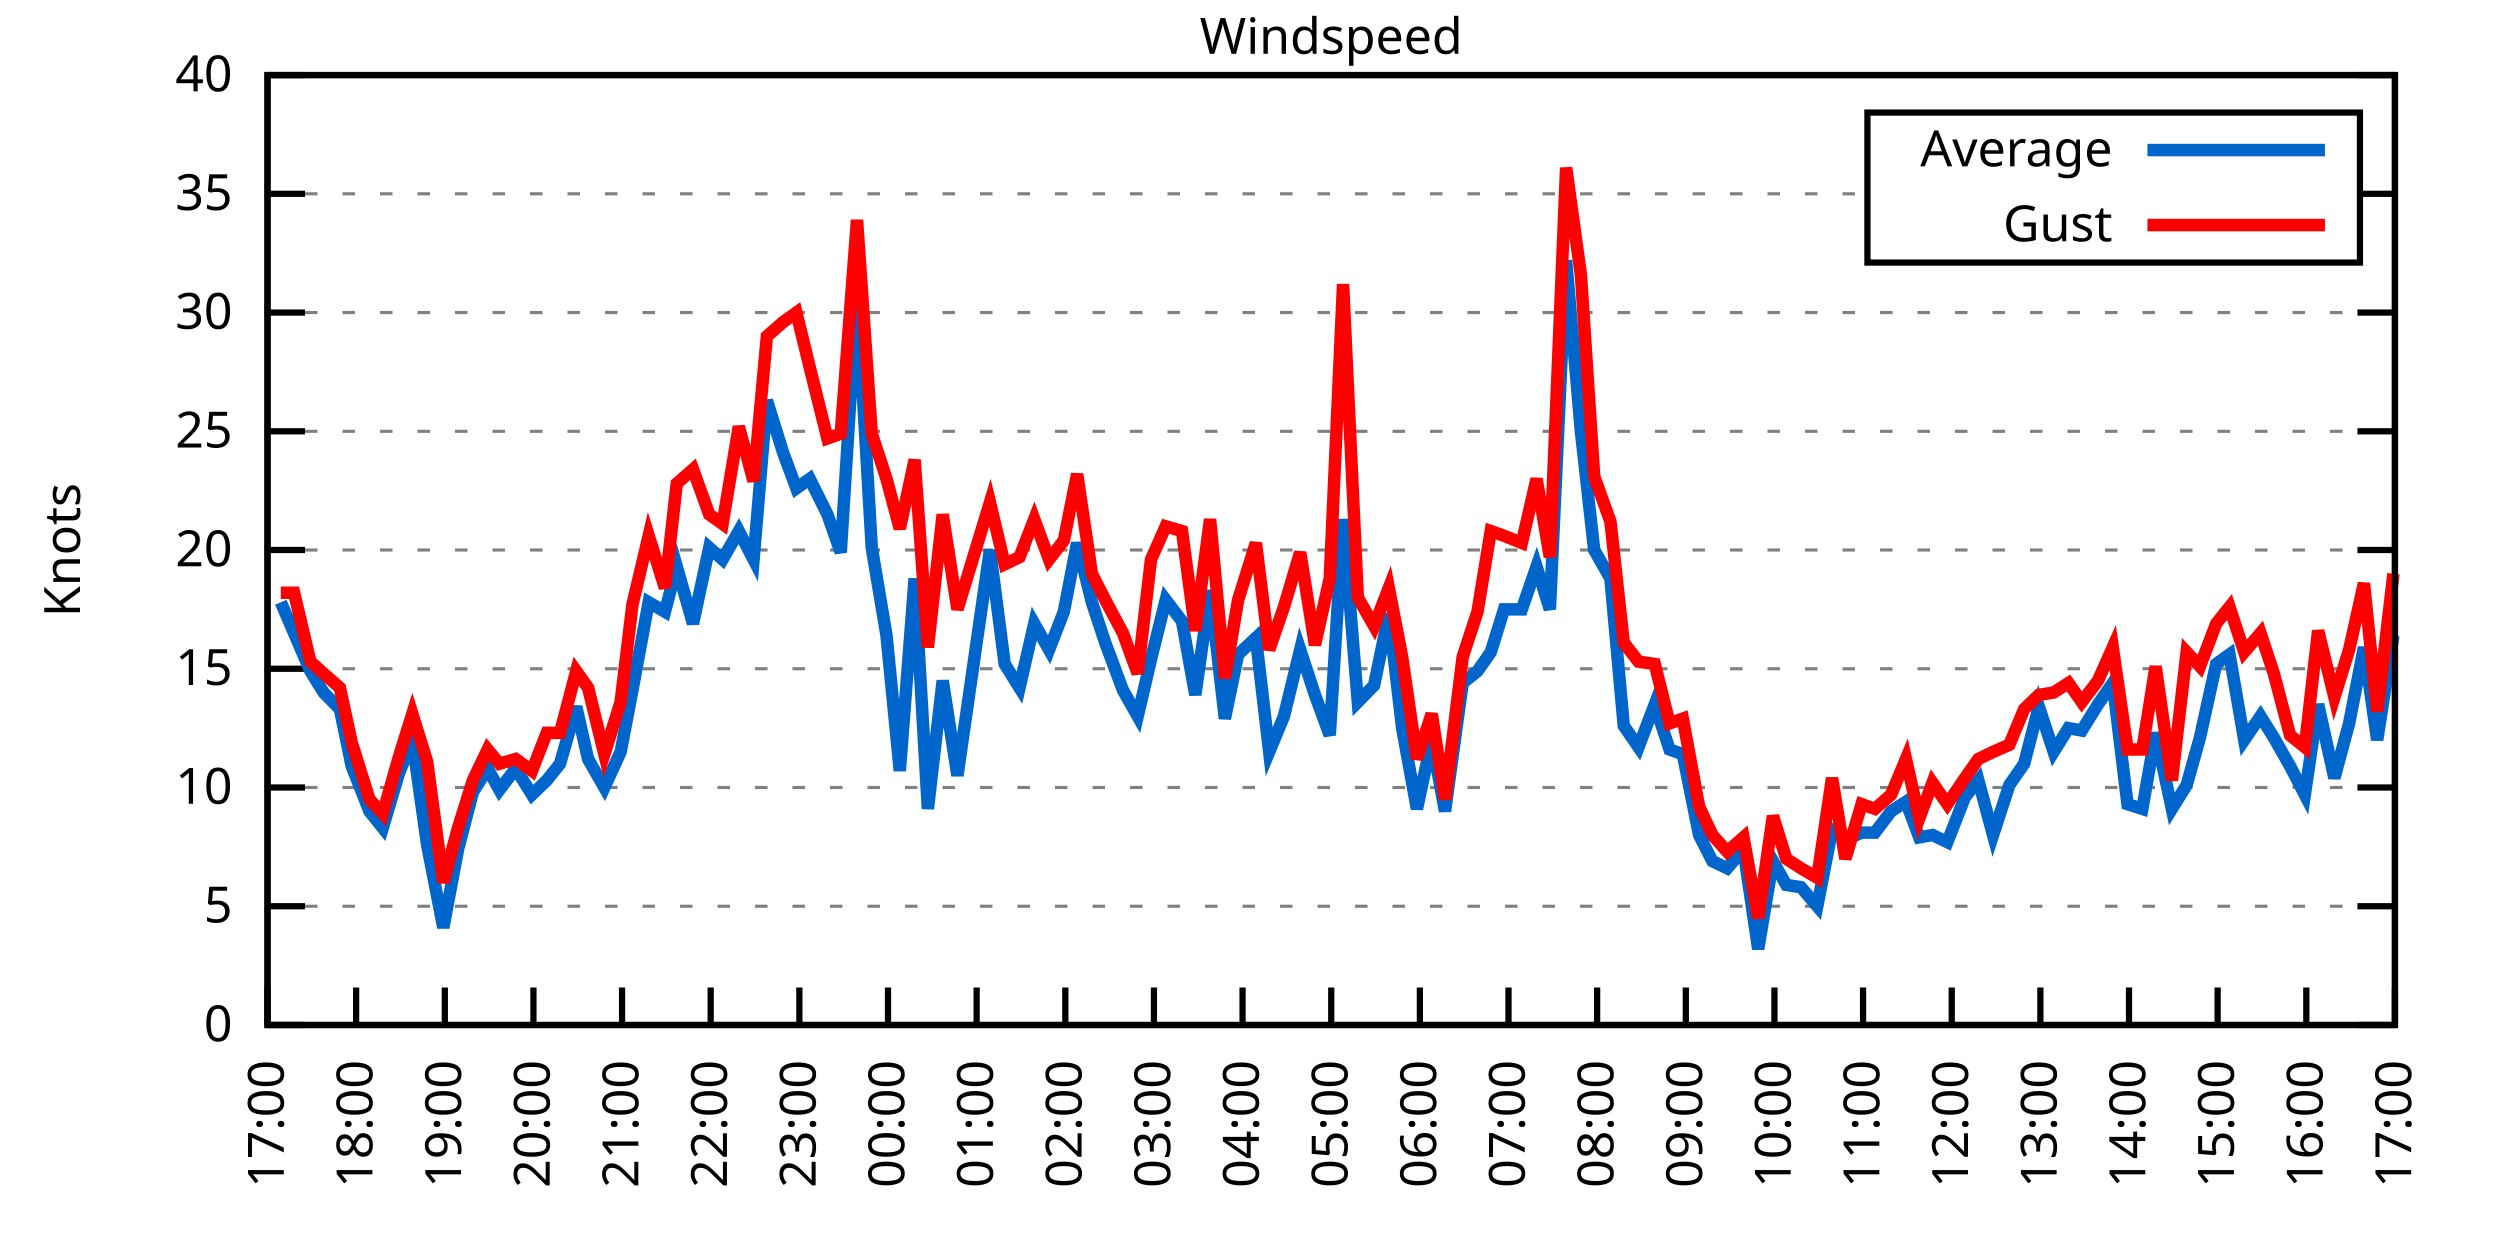
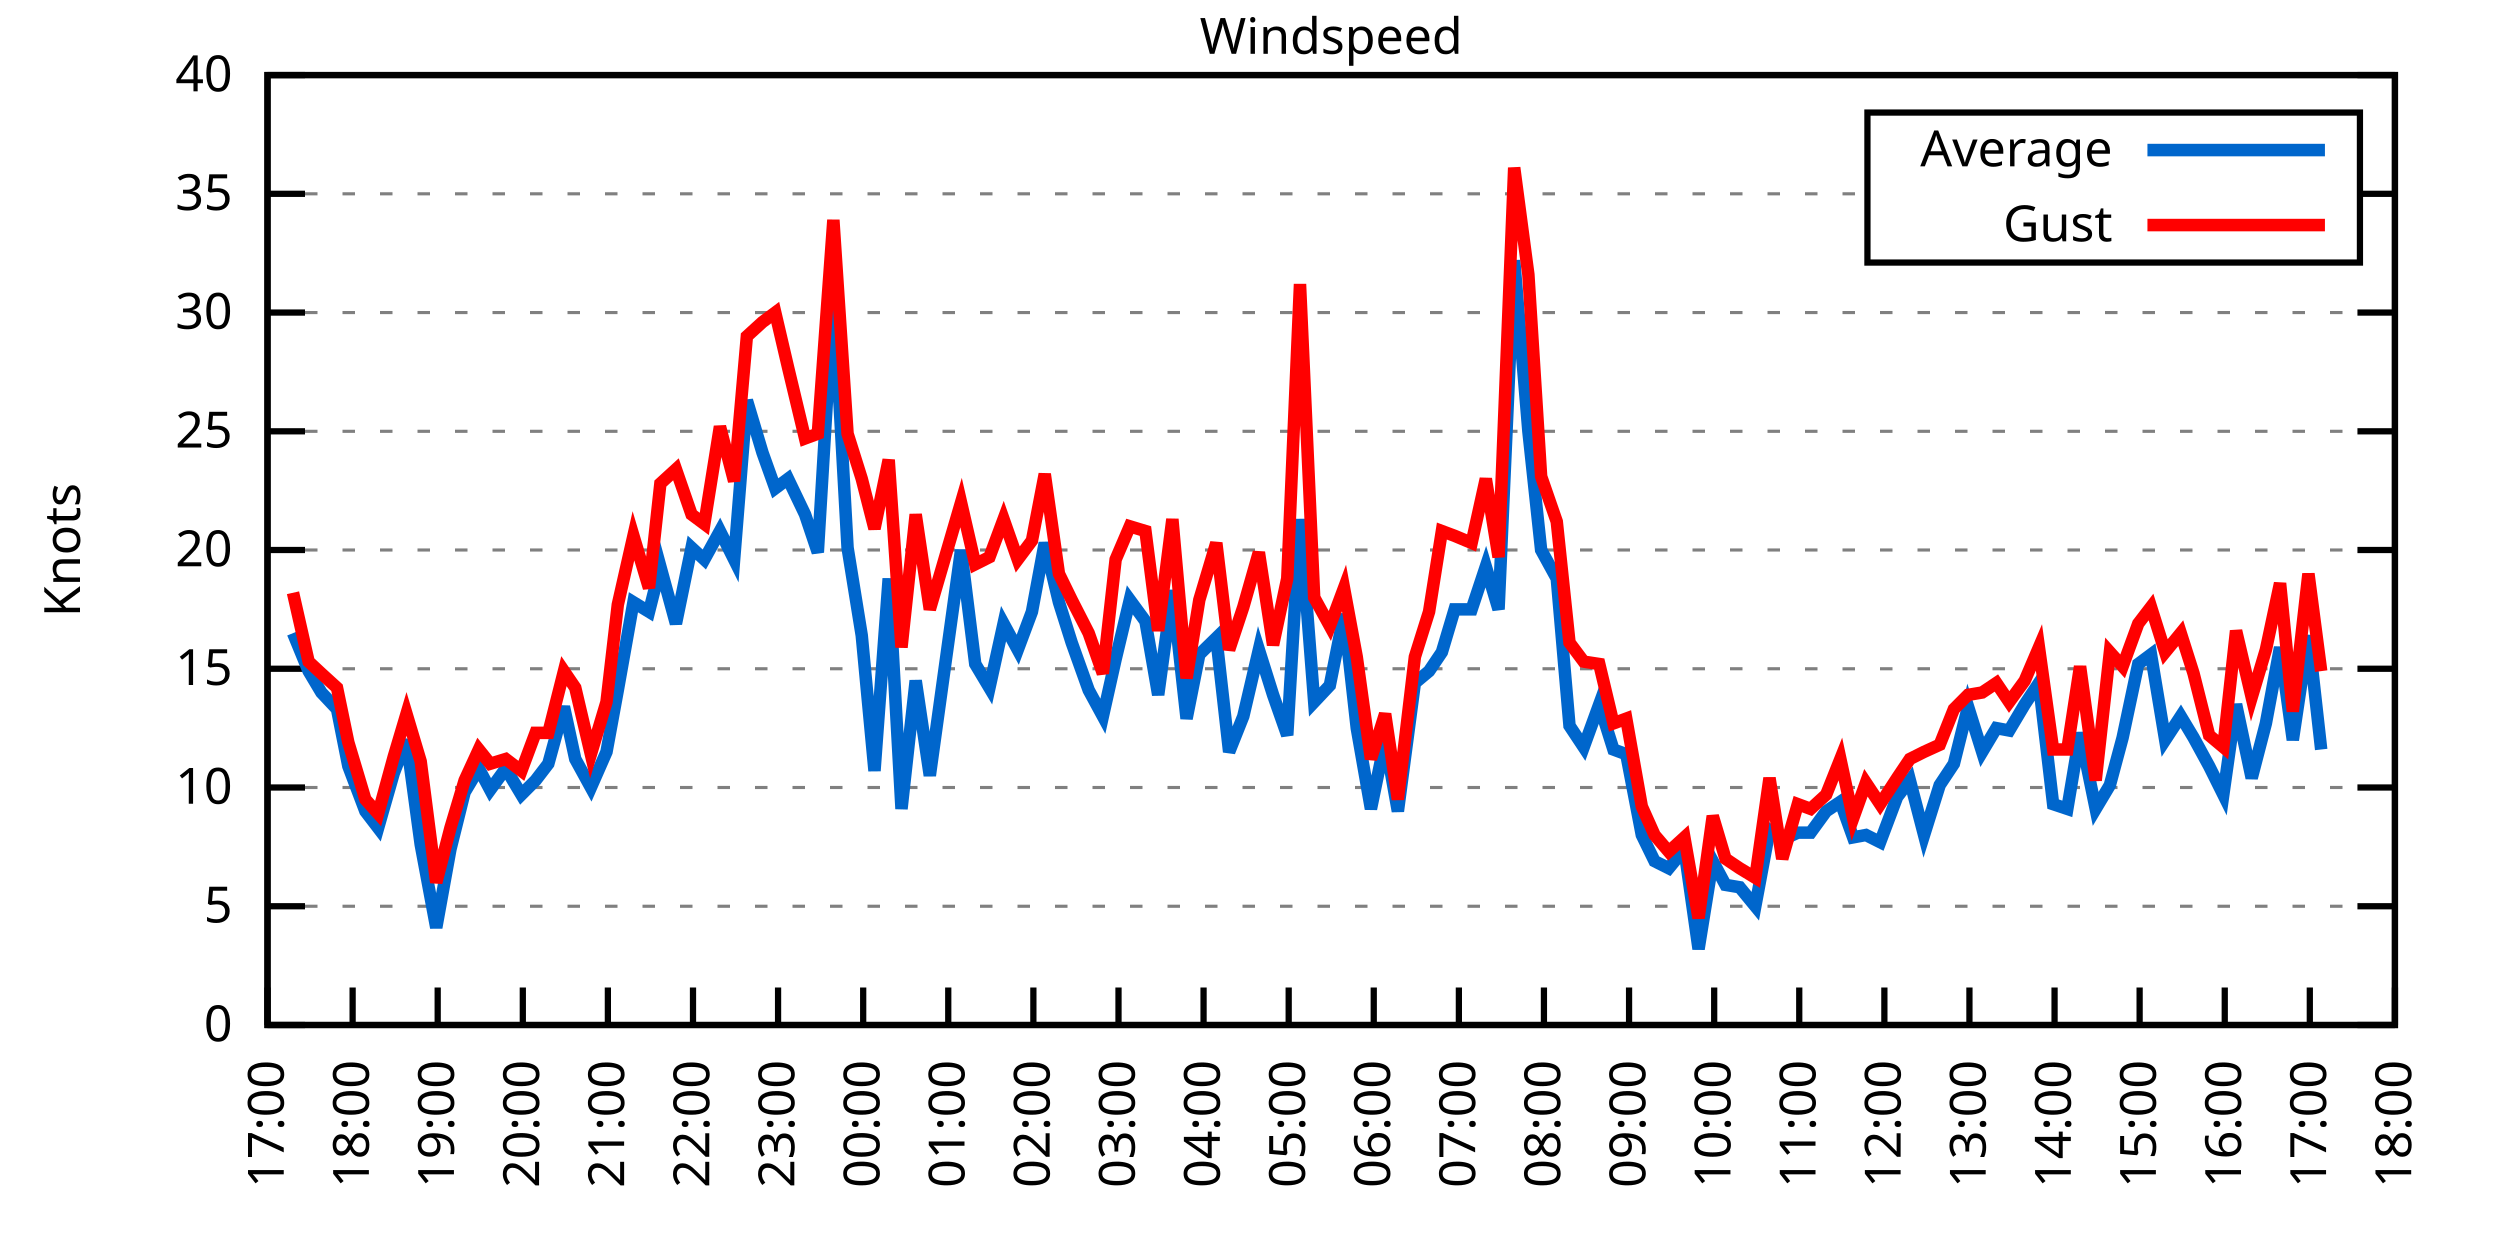
<svg xmlns="http://www.w3.org/2000/svg" xmlns:xlink="http://www.w3.org/1999/xlink" width="400" height="200" viewBox="0 0 400 200">
  <g id="gnuplot_canvas">
    <rect x="0" y="0" width="400" height="200" fill="none" />
    <defs>
      <circle id="gpDot" r="0.5" stroke-width="0.5" stroke="currentColor" />
      <path id="gpPt0" stroke-width="0.333" stroke="currentColor" d="M-1,0 h2 M0,-1 v2" />
      <path id="gpPt1" stroke-width="0.333" stroke="currentColor" d="M-1,-1 L1,1 M1,-1 L-1,1" />
      <path id="gpPt2" stroke-width="0.333" stroke="currentColor" d="M-1,0 L1,0 M0,-1 L0,1 M-1,-1 L1,1 M-1,1 L1,-1" />
      <rect id="gpPt3" stroke-width="0.333" stroke="currentColor" x="-1" y="-1" width="2" height="2" />
      <rect id="gpPt4" stroke-width="0.333" stroke="currentColor" fill="currentColor" x="-1" y="-1" width="2" height="2" />
      <circle id="gpPt5" stroke-width="0.333" stroke="currentColor" cx="0" cy="0" r="1" />
      <use xlink:href="#gpPt5" id="gpPt6" fill="currentColor" stroke="none" />
      <path id="gpPt7" stroke-width="0.333" stroke="currentColor" d="M0,-1.33 L-1.33,0.67 L1.33,0.67 z" />
      <use xlink:href="#gpPt7" id="gpPt8" fill="currentColor" stroke="none" />
      <use xlink:href="#gpPt7" id="gpPt9" stroke="currentColor" transform="rotate(180)" />
      <use xlink:href="#gpPt9" id="gpPt10" fill="currentColor" stroke="none" />
      <use xlink:href="#gpPt3" id="gpPt11" stroke="currentColor" transform="rotate(45)" />
      <use xlink:href="#gpPt11" id="gpPt12" fill="currentColor" stroke="none" />
      <path id="gpPt13" stroke-width="0.333" stroke="currentColor" d="M0,1.330 L1.265,0.411 L0.782,-1.067 L-0.782,-1.076 L-1.265,0.411 z" />
      <use xlink:href="#gpPt13" id="gpPt14" fill="currentColor" stroke="none" />
      <filter id="textbox" filterUnits="objectBoundingBox" x="0" y="0" height="1" width="1">
        <feFlood flood-color="white" flood-opacity="1" result="bgnd" />
        <feComposite in="SourceGraphic" in2="bgnd" operator="atop" />
      </filter>
      <filter id="greybox" filterUnits="objectBoundingBox" x="0" y="0" height="1" width="1">
        <feFlood flood-color="lightgrey" flood-opacity="1" result="grey" />
        <feComposite in="SourceGraphic" in2="grey" operator="atop" />
      </filter>
    </defs>
    <g fill="none" color="white" stroke="currentColor" stroke-width="1.00" stroke-linecap="butt" stroke-linejoin="miter">
</g>
    <g fill="none" color="black" stroke="currentColor" stroke-width="1.00" stroke-linecap="butt" stroke-linejoin="miter">
      <g stroke="none" shape-rendering="crispEdges">
        <polygon fill="rgb(255, 255, 255)" points="42.80,164.00 383.18,164.00 383.18,12.02 42.80,12.02 " />
      </g>
    </g>
    <g fill="none" color="black" stroke="currentColor" stroke-width="1.00" stroke-linecap="butt" stroke-linejoin="miter">
</g>
    <g fill="none" color="black" stroke="black" stroke-width="0.50" stroke-linecap="butt" stroke-linejoin="miter">
</g>
    <g fill="none" color="gray" stroke="currentColor" stroke-width="0.50" stroke-linecap="butt" stroke-linejoin="miter">
      <path stroke="gray" stroke-dasharray="2,4" class="gridline" d="M42.80,164.00 L383.19,164.00  " />
    </g>
    <g fill="none" color="gray" stroke="gray" stroke-width="1.00" stroke-linecap="butt" stroke-linejoin="miter">
</g>
    <g fill="none" color="black" stroke="currentColor" stroke-width="1.00" stroke-linecap="butt" stroke-linejoin="miter">
      <path stroke="black" d="M42.80,164.00 L48.80,164.00 M383.19,164.00 L377.19,164.00  " />
      <g transform="translate(37.20,166.60)" stroke="none" fill="black" font-family="Sans" font-size="8.00" text-anchor="end">
        <text>
          <tspan font-family="Sans"> 0</tspan>
        </text>
      </g>
    </g>
    <g fill="none" color="black" stroke="currentColor" stroke-width="1.00" stroke-linecap="butt" stroke-linejoin="miter">
</g>
    <g fill="none" color="black" stroke="black" stroke-width="0.50" stroke-linecap="butt" stroke-linejoin="miter">
</g>
    <g fill="none" color="gray" stroke="currentColor" stroke-width="0.50" stroke-linecap="butt" stroke-linejoin="miter">
      <path stroke="gray" stroke-dasharray="2,4" class="gridline" d="M42.80,145.00 L383.19,145.00  " />
    </g>
    <g fill="none" color="gray" stroke="gray" stroke-width="1.00" stroke-linecap="butt" stroke-linejoin="miter">
</g>
    <g fill="none" color="black" stroke="currentColor" stroke-width="1.00" stroke-linecap="butt" stroke-linejoin="miter">
      <path stroke="black" d="M42.80,145.00 L48.80,145.00 M383.19,145.00 L377.19,145.00  " />
      <g transform="translate(37.20,147.60)" stroke="none" fill="black" font-family="Sans" font-size="8.00" text-anchor="end">
        <text>
          <tspan font-family="Sans"> 5</tspan>
        </text>
      </g>
    </g>
    <g fill="none" color="black" stroke="currentColor" stroke-width="1.00" stroke-linecap="butt" stroke-linejoin="miter">
</g>
    <g fill="none" color="black" stroke="black" stroke-width="0.50" stroke-linecap="butt" stroke-linejoin="miter">
</g>
    <g fill="none" color="gray" stroke="currentColor" stroke-width="0.50" stroke-linecap="butt" stroke-linejoin="miter">
      <path stroke="gray" stroke-dasharray="2,4" class="gridline" d="M42.80,126.00 L383.19,126.00  " />
    </g>
    <g fill="none" color="gray" stroke="gray" stroke-width="1.00" stroke-linecap="butt" stroke-linejoin="miter">
</g>
    <g fill="none" color="black" stroke="currentColor" stroke-width="1.00" stroke-linecap="butt" stroke-linejoin="miter">
      <path stroke="black" d="M42.80,126.00 L48.80,126.00 M383.19,126.00 L377.19,126.00  " />
      <g transform="translate(37.20,128.60)" stroke="none" fill="black" font-family="Sans" font-size="8.00" text-anchor="end">
        <text>
          <tspan font-family="Sans"> 10</tspan>
        </text>
      </g>
    </g>
    <g fill="none" color="black" stroke="currentColor" stroke-width="1.00" stroke-linecap="butt" stroke-linejoin="miter">
</g>
    <g fill="none" color="black" stroke="black" stroke-width="0.50" stroke-linecap="butt" stroke-linejoin="miter">
</g>
    <g fill="none" color="gray" stroke="currentColor" stroke-width="0.50" stroke-linecap="butt" stroke-linejoin="miter">
      <path stroke="gray" stroke-dasharray="2,4" class="gridline" d="M42.80,107.00 L383.19,107.00  " />
    </g>
    <g fill="none" color="gray" stroke="gray" stroke-width="1.00" stroke-linecap="butt" stroke-linejoin="miter">
</g>
    <g fill="none" color="black" stroke="currentColor" stroke-width="1.00" stroke-linecap="butt" stroke-linejoin="miter">
      <path stroke="black" d="M42.80,107.00 L48.80,107.00 M383.19,107.00 L377.19,107.00  " />
      <g transform="translate(37.20,109.60)" stroke="none" fill="black" font-family="Sans" font-size="8.00" text-anchor="end">
        <text>
          <tspan font-family="Sans"> 15</tspan>
        </text>
      </g>
    </g>
    <g fill="none" color="black" stroke="currentColor" stroke-width="1.00" stroke-linecap="butt" stroke-linejoin="miter">
</g>
    <g fill="none" color="black" stroke="black" stroke-width="0.50" stroke-linecap="butt" stroke-linejoin="miter">
</g>
    <g fill="none" color="gray" stroke="currentColor" stroke-width="0.50" stroke-linecap="butt" stroke-linejoin="miter">
      <path stroke="gray" stroke-dasharray="2,4" class="gridline" d="M42.80,88.00 L383.19,88.00  " />
    </g>
    <g fill="none" color="gray" stroke="gray" stroke-width="1.00" stroke-linecap="butt" stroke-linejoin="miter">
</g>
    <g fill="none" color="black" stroke="currentColor" stroke-width="1.00" stroke-linecap="butt" stroke-linejoin="miter">
      <path stroke="black" d="M42.80,88.00 L48.80,88.00 M383.19,88.00 L377.19,88.00  " />
      <g transform="translate(37.20,90.60)" stroke="none" fill="black" font-family="Sans" font-size="8.00" text-anchor="end">
        <text>
          <tspan font-family="Sans"> 20</tspan>
        </text>
      </g>
    </g>
    <g fill="none" color="black" stroke="currentColor" stroke-width="1.00" stroke-linecap="butt" stroke-linejoin="miter">
</g>
    <g fill="none" color="black" stroke="black" stroke-width="0.50" stroke-linecap="butt" stroke-linejoin="miter">
</g>
    <g fill="none" color="gray" stroke="currentColor" stroke-width="0.50" stroke-linecap="butt" stroke-linejoin="miter">
      <path stroke="gray" stroke-dasharray="2,4" class="gridline" d="M42.80,69.01 L383.19,69.01  " />
    </g>
    <g fill="none" color="gray" stroke="gray" stroke-width="1.00" stroke-linecap="butt" stroke-linejoin="miter">
</g>
    <g fill="none" color="black" stroke="currentColor" stroke-width="1.00" stroke-linecap="butt" stroke-linejoin="miter">
      <path stroke="black" d="M42.80,69.01 L48.80,69.01 M383.19,69.01 L377.19,69.01  " />
      <g transform="translate(37.20,71.61)" stroke="none" fill="black" font-family="Sans" font-size="8.00" text-anchor="end">
        <text>
          <tspan font-family="Sans"> 25</tspan>
        </text>
      </g>
    </g>
    <g fill="none" color="black" stroke="currentColor" stroke-width="1.00" stroke-linecap="butt" stroke-linejoin="miter">
</g>
    <g fill="none" color="black" stroke="black" stroke-width="0.50" stroke-linecap="butt" stroke-linejoin="miter">
</g>
    <g fill="none" color="gray" stroke="currentColor" stroke-width="0.50" stroke-linecap="butt" stroke-linejoin="miter">
      <path stroke="gray" stroke-dasharray="2,4" class="gridline" d="M42.80,50.01 L383.19,50.01  " />
    </g>
    <g fill="none" color="gray" stroke="gray" stroke-width="1.00" stroke-linecap="butt" stroke-linejoin="miter">
</g>
    <g fill="none" color="black" stroke="currentColor" stroke-width="1.00" stroke-linecap="butt" stroke-linejoin="miter">
      <path stroke="black" d="M42.80,50.01 L48.80,50.01 M383.19,50.01 L377.19,50.01  " />
      <g transform="translate(37.20,52.61)" stroke="none" fill="black" font-family="Sans" font-size="8.00" text-anchor="end">
        <text>
          <tspan font-family="Sans"> 30</tspan>
        </text>
      </g>
    </g>
    <g fill="none" color="black" stroke="currentColor" stroke-width="1.00" stroke-linecap="butt" stroke-linejoin="miter">
</g>
    <g fill="none" color="black" stroke="black" stroke-width="0.50" stroke-linecap="butt" stroke-linejoin="miter">
</g>
    <g fill="none" color="gray" stroke="currentColor" stroke-width="0.50" stroke-linecap="butt" stroke-linejoin="miter">
      <path stroke="gray" stroke-dasharray="2,4" class="gridline" d="M42.80,31.01 L298.79,31.01 M377.59,31.01 L383.19,31.01  " />
    </g>
    <g fill="none" color="gray" stroke="gray" stroke-width="1.00" stroke-linecap="butt" stroke-linejoin="miter">
</g>
    <g fill="none" color="black" stroke="currentColor" stroke-width="1.00" stroke-linecap="butt" stroke-linejoin="miter">
      <path stroke="black" d="M42.80,31.01 L48.80,31.01 M383.19,31.01 L377.19,31.01  " />
      <g transform="translate(37.20,33.61)" stroke="none" fill="black" font-family="Sans" font-size="8.00" text-anchor="end">
        <text>
          <tspan font-family="Sans"> 35</tspan>
        </text>
      </g>
    </g>
    <g fill="none" color="black" stroke="currentColor" stroke-width="1.00" stroke-linecap="butt" stroke-linejoin="miter">
</g>
    <g fill="none" color="black" stroke="black" stroke-width="0.50" stroke-linecap="butt" stroke-linejoin="miter">
</g>
    <g fill="none" color="gray" stroke="currentColor" stroke-width="0.50" stroke-linecap="butt" stroke-linejoin="miter">
      <path stroke="gray" stroke-dasharray="2,4" class="gridline" d="M42.80,12.01 L383.19,12.01  " />
    </g>
    <g fill="none" color="gray" stroke="gray" stroke-width="1.00" stroke-linecap="butt" stroke-linejoin="miter">
</g>
    <g fill="none" color="black" stroke="currentColor" stroke-width="1.00" stroke-linecap="butt" stroke-linejoin="miter">
      <path stroke="black" d="M42.80,12.01 L48.80,12.01 M383.19,12.01 L377.19,12.01  " />
      <g transform="translate(37.20,14.61)" stroke="none" fill="black" font-family="Sans" font-size="8.00" text-anchor="end">
        <text>
          <tspan font-family="Sans"> 40</tspan>
        </text>
      </g>
    </g>
    <g fill="none" color="black" stroke="currentColor" stroke-width="1.00" stroke-linecap="butt" stroke-linejoin="miter">
      <path stroke="black" d="M42.80,164.00 L42.80,158.00  " />
      <g transform="translate(45.40,169.60) rotate(270.00)" stroke="none" fill="black" font-family="Sans" font-size="8.00" text-anchor="end">
        <text>
          <tspan font-family="Sans">17:00</tspan>
        </text>
      </g>
    </g>
    <g fill="none" color="black" stroke="currentColor" stroke-width="1.00" stroke-linecap="butt" stroke-linejoin="miter">
-       <path stroke="black" d="M56.98,164.00 L56.98,158.00  " />
-       <g transform="translate(59.58,169.60) rotate(270.00)" stroke="none" fill="black" font-family="Sans" font-size="8.00" text-anchor="end">
+       <path stroke="black" d="M56.42,164.00 L56.42,158.00  " />
+       <g transform="translate(59.02,169.60) rotate(270.00)" stroke="none" fill="black" font-family="Sans" font-size="8.00" text-anchor="end">
        <text>
          <tspan font-family="Sans">18:00</tspan>
        </text>
      </g>
    </g>
    <g fill="none" color="black" stroke="currentColor" stroke-width="1.00" stroke-linecap="butt" stroke-linejoin="miter">
-       <path stroke="black" d="M71.17,164.00 L71.17,158.00  " />
-       <g transform="translate(73.77,169.60) rotate(270.00)" stroke="none" fill="black" font-family="Sans" font-size="8.00" text-anchor="end">
+       <path stroke="black" d="M70.03,164.00 L70.03,158.00  " />
+       <g transform="translate(72.63,169.60) rotate(270.00)" stroke="none" fill="black" font-family="Sans" font-size="8.00" text-anchor="end">
        <text>
          <tspan font-family="Sans">19:00</tspan>
        </text>
      </g>
    </g>
    <g fill="none" color="black" stroke="currentColor" stroke-width="1.00" stroke-linecap="butt" stroke-linejoin="miter">
-       <path stroke="black" d="M85.35,164.00 L85.35,158.00  " />
-       <g transform="translate(87.95,169.60) rotate(270.00)" stroke="none" fill="black" font-family="Sans" font-size="8.00" text-anchor="end">
+       <path stroke="black" d="M83.65,164.00 L83.65,158.00  " />
+       <g transform="translate(86.25,169.60) rotate(270.00)" stroke="none" fill="black" font-family="Sans" font-size="8.00" text-anchor="end">
        <text>
          <tspan font-family="Sans">20:00</tspan>
        </text>
      </g>
    </g>
    <g fill="none" color="black" stroke="currentColor" stroke-width="1.00" stroke-linecap="butt" stroke-linejoin="miter">
-       <path stroke="black" d="M99.53,164.00 L99.53,158.00  " />
-       <g transform="translate(102.13,169.60) rotate(270.00)" stroke="none" fill="black" font-family="Sans" font-size="8.00" text-anchor="end">
+       <path stroke="black" d="M97.26,164.00 L97.26,158.00  " />
+       <g transform="translate(99.86,169.60) rotate(270.00)" stroke="none" fill="black" font-family="Sans" font-size="8.00" text-anchor="end">
        <text>
          <tspan font-family="Sans">21:00</tspan>
        </text>
      </g>
    </g>
    <g fill="none" color="black" stroke="currentColor" stroke-width="1.00" stroke-linecap="butt" stroke-linejoin="miter">
-       <path stroke="black" d="M113.71,164.00 L113.71,158.00  " />
-       <g transform="translate(116.31,169.60) rotate(270.00)" stroke="none" fill="black" font-family="Sans" font-size="8.00" text-anchor="end">
+       <path stroke="black" d="M110.88,164.00 L110.88,158.00  " />
+       <g transform="translate(113.48,169.60) rotate(270.00)" stroke="none" fill="black" font-family="Sans" font-size="8.00" text-anchor="end">
        <text>
          <tspan font-family="Sans">22:00</tspan>
        </text>
      </g>
    </g>
    <g fill="none" color="black" stroke="currentColor" stroke-width="1.00" stroke-linecap="butt" stroke-linejoin="miter">
-       <path stroke="black" d="M127.90,164.00 L127.90,158.00  " />
-       <g transform="translate(130.50,169.60) rotate(270.00)" stroke="none" fill="black" font-family="Sans" font-size="8.00" text-anchor="end">
+       <path stroke="black" d="M124.49,164.00 L124.49,158.00  " />
+       <g transform="translate(127.09,169.60) rotate(270.00)" stroke="none" fill="black" font-family="Sans" font-size="8.00" text-anchor="end">
        <text>
          <tspan font-family="Sans">23:00</tspan>
        </text>
      </g>
    </g>
    <g fill="none" color="black" stroke="currentColor" stroke-width="1.00" stroke-linecap="butt" stroke-linejoin="miter">
-       <path stroke="black" d="M142.08,164.00 L142.08,158.00  " />
-       <g transform="translate(144.68,169.60) rotate(270.00)" stroke="none" fill="black" font-family="Sans" font-size="8.00" text-anchor="end">
+       <path stroke="black" d="M138.11,164.00 L138.11,158.00  " />
+       <g transform="translate(140.71,169.60) rotate(270.00)" stroke="none" fill="black" font-family="Sans" font-size="8.00" text-anchor="end">
        <text>
          <tspan font-family="Sans">00:00</tspan>
        </text>
      </g>
    </g>
    <g fill="none" color="black" stroke="currentColor" stroke-width="1.00" stroke-linecap="butt" stroke-linejoin="miter">
-       <path stroke="black" d="M156.26,164.00 L156.26,158.00  " />
-       <g transform="translate(158.86,169.60) rotate(270.00)" stroke="none" fill="black" font-family="Sans" font-size="8.00" text-anchor="end">
+       <path stroke="black" d="M151.72,164.00 L151.72,158.00  " />
+       <g transform="translate(154.32,169.60) rotate(270.00)" stroke="none" fill="black" font-family="Sans" font-size="8.00" text-anchor="end">
        <text>
          <tspan font-family="Sans">01:00</tspan>
        </text>
      </g>
    </g>
    <g fill="none" color="black" stroke="currentColor" stroke-width="1.00" stroke-linecap="butt" stroke-linejoin="miter">
-       <path stroke="black" d="M170.45,164.00 L170.45,158.00  " />
-       <g transform="translate(173.05,169.60) rotate(270.00)" stroke="none" fill="black" font-family="Sans" font-size="8.00" text-anchor="end">
+       <path stroke="black" d="M165.34,164.00 L165.34,158.00  " />
+       <g transform="translate(167.94,169.60) rotate(270.00)" stroke="none" fill="black" font-family="Sans" font-size="8.00" text-anchor="end">
        <text>
          <tspan font-family="Sans">02:00</tspan>
        </text>
      </g>
    </g>
    <g fill="none" color="black" stroke="currentColor" stroke-width="1.00" stroke-linecap="butt" stroke-linejoin="miter">
-       <path stroke="black" d="M184.63,164.00 L184.63,158.00  " />
-       <g transform="translate(187.23,169.60) rotate(270.00)" stroke="none" fill="black" font-family="Sans" font-size="8.00" text-anchor="end">
+       <path stroke="black" d="M178.96,164.00 L178.96,158.00  " />
+       <g transform="translate(181.56,169.60) rotate(270.00)" stroke="none" fill="black" font-family="Sans" font-size="8.00" text-anchor="end">
        <text>
          <tspan font-family="Sans">03:00</tspan>
        </text>
      </g>
    </g>
    <g fill="none" color="black" stroke="currentColor" stroke-width="1.00" stroke-linecap="butt" stroke-linejoin="miter">
-       <path stroke="black" d="M198.81,164.00 L198.81,158.00  " />
-       <g transform="translate(201.41,169.60) rotate(270.00)" stroke="none" fill="black" font-family="Sans" font-size="8.00" text-anchor="end">
+       <path stroke="black" d="M192.57,164.00 L192.57,158.00  " />
+       <g transform="translate(195.17,169.60) rotate(270.00)" stroke="none" fill="black" font-family="Sans" font-size="8.00" text-anchor="end">
        <text>
          <tspan font-family="Sans">04:00</tspan>
        </text>
      </g>
    </g>
    <g fill="none" color="black" stroke="currentColor" stroke-width="1.00" stroke-linecap="butt" stroke-linejoin="miter">
-       <path stroke="black" d="M213.00,164.00 L213.00,158.00  " />
-       <g transform="translate(215.60,169.60) rotate(270.00)" stroke="none" fill="black" font-family="Sans" font-size="8.00" text-anchor="end">
+       <path stroke="black" d="M206.19,164.00 L206.19,158.00  " />
+       <g transform="translate(208.79,169.60) rotate(270.00)" stroke="none" fill="black" font-family="Sans" font-size="8.00" text-anchor="end">
        <text>
          <tspan font-family="Sans">05:00</tspan>
        </text>
      </g>
    </g>
    <g fill="none" color="black" stroke="currentColor" stroke-width="1.00" stroke-linecap="butt" stroke-linejoin="miter">
-       <path stroke="black" d="M227.18,164.00 L227.18,158.00  " />
-       <g transform="translate(229.78,169.60) rotate(270.00)" stroke="none" fill="black" font-family="Sans" font-size="8.00" text-anchor="end">
+       <path stroke="black" d="M219.80,164.00 L219.80,158.00  " />
+       <g transform="translate(222.40,169.60) rotate(270.00)" stroke="none" fill="black" font-family="Sans" font-size="8.00" text-anchor="end">
        <text>
          <tspan font-family="Sans">06:00</tspan>
        </text>
      </g>
    </g>
    <g fill="none" color="black" stroke="currentColor" stroke-width="1.00" stroke-linecap="butt" stroke-linejoin="miter">
-       <path stroke="black" d="M241.36,164.00 L241.36,158.00  " />
-       <g transform="translate(243.96,169.60) rotate(270.00)" stroke="none" fill="black" font-family="Sans" font-size="8.00" text-anchor="end">
+       <path stroke="black" d="M233.42,164.00 L233.42,158.00  " />
+       <g transform="translate(236.02,169.60) rotate(270.00)" stroke="none" fill="black" font-family="Sans" font-size="8.00" text-anchor="end">
        <text>
          <tspan font-family="Sans">07:00</tspan>
        </text>
      </g>
    </g>
    <g fill="none" color="black" stroke="currentColor" stroke-width="1.00" stroke-linecap="butt" stroke-linejoin="miter">
-       <path stroke="black" d="M255.54,164.00 L255.54,158.00  " />
-       <g transform="translate(258.14,169.60) rotate(270.00)" stroke="none" fill="black" font-family="Sans" font-size="8.00" text-anchor="end">
+       <path stroke="black" d="M247.03,164.00 L247.03,158.00  " />
+       <g transform="translate(249.63,169.60) rotate(270.00)" stroke="none" fill="black" font-family="Sans" font-size="8.00" text-anchor="end">
        <text>
          <tspan font-family="Sans">08:00</tspan>
        </text>
      </g>
    </g>
    <g fill="none" color="black" stroke="currentColor" stroke-width="1.00" stroke-linecap="butt" stroke-linejoin="miter">
-       <path stroke="black" d="M269.73,164.00 L269.73,158.00  " />
-       <g transform="translate(272.33,169.60) rotate(270.00)" stroke="none" fill="black" font-family="Sans" font-size="8.00" text-anchor="end">
+       <path stroke="black" d="M260.65,164.00 L260.65,158.00  " />
+       <g transform="translate(263.25,169.60) rotate(270.00)" stroke="none" fill="black" font-family="Sans" font-size="8.00" text-anchor="end">
        <text>
          <tspan font-family="Sans">09:00</tspan>
        </text>
      </g>
    </g>
    <g fill="none" color="black" stroke="currentColor" stroke-width="1.00" stroke-linecap="butt" stroke-linejoin="miter">
-       <path stroke="black" d="M283.91,164.00 L283.91,158.00  " />
-       <g transform="translate(286.51,169.60) rotate(270.00)" stroke="none" fill="black" font-family="Sans" font-size="8.00" text-anchor="end">
+       <path stroke="black" d="M274.27,164.00 L274.27,158.00  " />
+       <g transform="translate(276.87,169.60) rotate(270.00)" stroke="none" fill="black" font-family="Sans" font-size="8.00" text-anchor="end">
        <text>
          <tspan font-family="Sans">10:00</tspan>
        </text>
      </g>
    </g>
    <g fill="none" color="black" stroke="currentColor" stroke-width="1.00" stroke-linecap="butt" stroke-linejoin="miter">
-       <path stroke="black" d="M298.09,164.00 L298.09,158.00  " />
-       <g transform="translate(300.69,169.60) rotate(270.00)" stroke="none" fill="black" font-family="Sans" font-size="8.00" text-anchor="end">
+       <path stroke="black" d="M287.88,164.00 L287.88,158.00  " />
+       <g transform="translate(290.48,169.60) rotate(270.00)" stroke="none" fill="black" font-family="Sans" font-size="8.00" text-anchor="end">
        <text>
          <tspan font-family="Sans">11:00</tspan>
        </text>
      </g>
    </g>
    <g fill="none" color="black" stroke="currentColor" stroke-width="1.00" stroke-linecap="butt" stroke-linejoin="miter">
-       <path stroke="black" d="M312.28,164.00 L312.28,158.00  " />
-       <g transform="translate(314.88,169.60) rotate(270.00)" stroke="none" fill="black" font-family="Sans" font-size="8.00" text-anchor="end">
+       <path stroke="black" d="M301.50,164.00 L301.50,158.00  " />
+       <g transform="translate(304.10,169.60) rotate(270.00)" stroke="none" fill="black" font-family="Sans" font-size="8.00" text-anchor="end">
        <text>
          <tspan font-family="Sans">12:00</tspan>
        </text>
      </g>
    </g>
    <g fill="none" color="black" stroke="currentColor" stroke-width="1.00" stroke-linecap="butt" stroke-linejoin="miter">
-       <path stroke="black" d="M326.46,164.00 L326.46,158.00  " />
-       <g transform="translate(329.06,169.60) rotate(270.00)" stroke="none" fill="black" font-family="Sans" font-size="8.00" text-anchor="end">
+       <path stroke="black" d="M315.11,164.00 L315.11,158.00  " />
+       <g transform="translate(317.71,169.60) rotate(270.00)" stroke="none" fill="black" font-family="Sans" font-size="8.00" text-anchor="end">
        <text>
          <tspan font-family="Sans">13:00</tspan>
        </text>
      </g>
    </g>
    <g fill="none" color="black" stroke="currentColor" stroke-width="1.00" stroke-linecap="butt" stroke-linejoin="miter">
-       <path stroke="black" d="M340.64,164.00 L340.64,158.00  " />
-       <g transform="translate(343.24,169.60) rotate(270.00)" stroke="none" fill="black" font-family="Sans" font-size="8.00" text-anchor="end">
+       <path stroke="black" d="M328.73,164.00 L328.73,158.00  " />
+       <g transform="translate(331.33,169.60) rotate(270.00)" stroke="none" fill="black" font-family="Sans" font-size="8.00" text-anchor="end">
        <text>
          <tspan font-family="Sans">14:00</tspan>
        </text>
      </g>
    </g>
    <g fill="none" color="black" stroke="currentColor" stroke-width="1.00" stroke-linecap="butt" stroke-linejoin="miter">
-       <path stroke="black" d="M354.82,164.00 L354.82,158.00  " />
-       <g transform="translate(357.42,169.60) rotate(270.00)" stroke="none" fill="black" font-family="Sans" font-size="8.00" text-anchor="end">
+       <path stroke="black" d="M342.34,164.00 L342.34,158.00  " />
+       <g transform="translate(344.94,169.60) rotate(270.00)" stroke="none" fill="black" font-family="Sans" font-size="8.00" text-anchor="end">
        <text>
          <tspan font-family="Sans">15:00</tspan>
        </text>
      </g>
    </g>
    <g fill="none" color="black" stroke="currentColor" stroke-width="1.00" stroke-linecap="butt" stroke-linejoin="miter">
-       <path stroke="black" d="M369.01,164.00 L369.01,158.00  " />
-       <g transform="translate(371.61,169.60) rotate(270.00)" stroke="none" fill="black" font-family="Sans" font-size="8.00" text-anchor="end">
+       <path stroke="black" d="M355.96,164.00 L355.96,158.00  " />
+       <g transform="translate(358.56,169.60) rotate(270.00)" stroke="none" fill="black" font-family="Sans" font-size="8.00" text-anchor="end">
        <text>
          <tspan font-family="Sans">16:00</tspan>
+         </text>
+       </g>
+     </g>
+     <g fill="none" color="black" stroke="currentColor" stroke-width="1.00" stroke-linecap="butt" stroke-linejoin="miter">
+       <path stroke="black" d="M369.57,164.00 L369.57,158.00  " />
+       <g transform="translate(372.17,169.60) rotate(270.00)" stroke="none" fill="black" font-family="Sans" font-size="8.00" text-anchor="end">
+         <text>
+           <tspan font-family="Sans">17:00</tspan>
        </text>
      </g>
    </g>
    <g fill="none" color="black" stroke="currentColor" stroke-width="1.00" stroke-linecap="butt" stroke-linejoin="miter">
      <path stroke="black" d="M383.19,164.00 L383.19,158.00  " />
      <g transform="translate(385.79,169.60) rotate(270.00)" stroke="none" fill="black" font-family="Sans" font-size="8.00" text-anchor="end">
        <text>
-           <tspan font-family="Sans">17:00</tspan>
+           <tspan font-family="Sans">18:00</tspan>
        </text>
      </g>
    </g>
    <g fill="none" color="black" stroke="currentColor" stroke-width="1.00" stroke-linecap="butt" stroke-linejoin="miter">
</g>
    <g fill="none" color="black" stroke="currentColor" stroke-width="1.00" stroke-linecap="butt" stroke-linejoin="miter">
      <path stroke="black" d="M42.80,12.01 L42.80,164.00 L383.19,164.00 L383.19,12.01 L42.80,12.01 Z  " />
    </g>
    <g fill="none" color="black" stroke="currentColor" stroke-width="1.00" stroke-linecap="butt" stroke-linejoin="miter">
</g>
    <g fill="none" color="black" stroke="currentColor" stroke-width="1.00" stroke-linecap="butt" stroke-linejoin="miter">
      <path stroke="black" d="M298.79,42.01 L298.79,18.01 L377.59,18.01 L377.59,42.01 L298.79,42.01 Z  " />
    </g>
    <g id="Windspeed_plot_1">
      <g fill="none" color="white" stroke="black" stroke-width="2.00" stroke-linecap="butt" stroke-linejoin="miter">
</g>
      <g fill="none" color="black" stroke="currentColor" stroke-width="2.00" stroke-linecap="butt" stroke-linejoin="miter">
        <g transform="translate(337.99,26.61)" stroke="none" fill="black" font-family="Sans" font-size="8.00" text-anchor="end">
          <text>
            <tspan font-family="Sans">Average</tspan>
          </text>
        </g>
      </g>
      <g fill="none" color="black" stroke="currentColor" stroke-width="2.00" stroke-linecap="butt" stroke-linejoin="miter">
-         <path stroke="rgb(  0, 102, 204)" d="M343.59,24.01 L371.99,24.01 M44.93,96.36 L47.05,101.30 L49.66,107.38 L51.78,110.80 L54.38,113.46 L56.27,122.58   L59.11,129.80 L61.24,132.46 L63.84,123.72 L65.97,118.40 L68.33,135.12 L70.93,148.42 L73.29,135.88 L75.66,126.76   L78.02,122.96 L79.91,126.38 L82.51,122.96 L85.11,127.14 L87.48,124.86 L89.60,122.20 L92.20,113.08 L94.09,121.44   L96.70,126.00 L99.30,120.30 L101.19,110.42 L103.79,96.36 L106.39,97.88 L108.28,90.66 L110.88,99.78 L113.48,87.63   L115.61,89.52 L118.21,84.97 L120.57,89.52 L122.70,64.07 L125.30,72.43 L127.42,78.13 L129.55,76.61 L132.39,82.31   L134.52,88.38 L137.12,46.97 L139.48,87.63 L141.84,101.68 L143.97,123.34 L146.34,92.56 L148.46,129.42 L150.83,108.90   L153.19,124.10 L158.39,88.00 L160.75,106.24 L163.12,110.04 L165.48,99.78 L167.85,103.96 L170.21,97.88 L172.34,86.87   L174.70,96.36 L176.83,102.82 L179.67,110.42 L182.03,114.60 L184.16,105.48 L186.52,95.98 L189.12,99.40 L191.25,111.18   L193.61,94.46 L195.98,114.98 L198.10,104.72 L200.94,102.06 L203.07,120.30 L205.43,114.60 L208.03,103.96 L210.39,111.18   L212.76,117.64 L214.89,83.07 L217.25,112.32 L219.85,109.66 L222.21,98.26 L224.34,116.50 L226.71,129.42 L229.07,118.40   L231.20,129.80 L234.03,109.28 L236.40,107.38 L238.52,104.34 L240.65,97.50 L243.49,97.50 L245.85,90.66 L247.98,97.50   L250.58,41.65 L252.94,69.01 L255.07,88.00 L257.67,92.56 L259.80,116.12 L262.16,119.54 L264.76,112.70 L267.13,119.92   L269.25,120.68 L271.85,133.60 L273.98,137.78 L276.35,138.92 L278.95,135.88 L281.31,151.84 L283.67,137.78 L285.80,141.58   L288.16,141.96 L290.76,145.00 L293.13,132.84 L295.26,134.36 L297.86,133.22 L299.98,133.22 L302.58,129.80 L304.95,128.28   L307.08,133.98 L309.20,133.60 L311.57,134.74 L314.40,127.52 L316.53,124.86 L318.89,133.60 L321.49,125.62 L323.86,122.20   L326.22,113.08 L328.59,120.30 L330.95,116.50 L333.08,116.88 L335.68,112.70 L338.04,109.28 L340.40,128.66 L342.77,129.42   L344.90,117.26 L347.50,129.42 L349.86,125.62 L351.99,118.02 L354.59,106.24 L356.72,104.72 L359.08,118.40 L361.68,114.60   L363.81,118.02 L366.41,122.58 L368.77,127.14 L370.90,112.70 L373.50,124.48 L375.86,115.74 L378.23,103.58 L380.35,118.40   L382.95,101.68  " />
+         <path stroke="rgb(  0, 102, 204)" d="M343.59,24.01 L371.99,24.01 M46.88,101.30 L49.38,107.38 L51.42,110.80 L53.92,113.46 L55.73,122.58 L58.46,129.80   L60.50,132.46 L63.00,123.72 L65.04,118.40 L67.31,135.12 L69.80,148.42 L72.07,135.88 L74.34,126.76 L76.61,122.96   L78.43,126.38 L80.92,122.96 L83.42,127.14 L85.69,124.86 L87.73,122.20 L90.23,113.08 L92.04,121.44 L94.54,126.00   L97.04,120.30 L98.85,110.42 L101.35,96.36 L103.84,97.88 L105.66,90.66 L108.15,99.78 L110.65,87.63 L112.69,89.52   L115.19,84.97 L117.46,89.52 L119.50,64.07 L122.00,72.43 L124.04,78.13 L126.08,76.61 L128.81,82.31 L130.85,88.38   L133.34,46.97 L135.61,87.63 L137.88,101.68 L139.92,123.34 L142.19,92.56 L144.24,129.42 L146.51,108.90 L148.77,124.10   L153.77,88.00 L156.04,106.24 L158.31,110.04 L160.57,99.78 L162.84,103.96 L165.11,97.88 L167.16,86.87 L169.43,96.36   L171.47,102.82 L174.19,110.42 L176.46,114.60 L178.50,105.48 L180.77,95.98 L183.27,99.40 L185.31,111.18 L187.58,94.46   L189.85,114.98 L191.89,104.72 L194.61,102.06 L196.66,120.30 L198.93,114.60 L201.42,103.96 L203.69,111.18 L205.96,117.64   L208.00,83.07 L210.27,112.32 L212.77,109.66 L215.04,98.26 L217.08,116.50 L219.35,129.42 L221.62,118.40 L223.66,129.80   L226.38,109.28 L228.65,107.38 L230.70,104.34 L232.74,97.50 L235.46,97.50 L237.73,90.66 L239.77,97.50 L242.27,41.65   L244.54,69.01 L246.58,88.00 L249.08,92.56 L251.12,116.12 L253.39,119.54 L255.88,112.70 L258.15,119.92 L260.20,120.68   L262.69,133.60 L264.73,137.78 L267.00,138.92 L269.50,135.88 L271.77,151.84 L274.04,137.78 L276.08,141.58 L278.35,141.96   L280.85,145.00 L283.12,132.84 L285.16,134.36 L287.65,133.22 L289.70,133.22 L292.19,129.80 L294.46,128.28 L296.50,133.98   L298.55,133.60 L300.82,134.74 L303.54,127.52 L305.58,124.86 L307.85,133.60 L310.35,125.62 L312.62,122.20 L314.89,113.08   L317.15,120.30 L319.42,116.50 L321.47,116.88 L323.96,112.70 L326.23,109.28 L328.50,128.66 L330.77,129.42 L332.81,117.26   L335.31,129.42 L337.58,125.62 L339.62,118.02 L342.12,106.24 L344.16,104.72 L346.43,118.40 L348.92,114.60 L350.97,118.02   L353.46,122.58 L355.73,127.14 L357.77,112.70 L360.27,124.48 L362.54,115.74 L364.81,103.58 L366.85,118.40 L369.35,101.68   L371.39,119.92  " />
      </g>
    </g>
    <g id="Windspeed_plot_2">
      <g fill="none" color="black" stroke="currentColor" stroke-width="2.00" stroke-linecap="butt" stroke-linejoin="miter">
        <g transform="translate(337.99,38.61)" stroke="none" fill="black" font-family="Sans" font-size="8.00" text-anchor="end">
          <text>
            <tspan font-family="Sans">Gust</tspan>
          </text>
        </g>
      </g>
      <g fill="none" color="black" stroke="currentColor" stroke-width="2.00" stroke-linecap="butt" stroke-linejoin="miter">
-         <path stroke="rgb(255,   0,   0)" d="M343.59,36.01 L371.99,36.01 M44.93,94.84 L47.05,94.84 L49.66,105.86 L51.78,107.76 L54.38,110.04 L56.27,118.78   L59.11,127.90 L61.24,130.18 L63.84,121.06 L65.97,114.22 L68.33,121.82 L70.93,141.20 L73.29,132.46 L75.66,124.86   L78.02,119.92 L79.91,122.20 L82.51,121.44 L85.11,123.34 L87.48,117.26 L89.60,117.26 L92.20,107.38 L94.09,110.04   L96.70,120.68 L99.30,112.32 L101.19,96.74 L103.79,85.73 L106.39,94.08 L108.28,77.37 L110.88,75.09 L113.48,82.31   L115.61,83.83 L118.21,68.25 L120.57,76.99 L122.70,53.81 L125.30,51.53 L127.42,50.01 L129.55,58.75 L132.39,70.15   L134.52,69.39 L137.12,35.19 L139.48,69.39 L141.84,76.61 L143.97,84.59 L146.34,73.57 L148.46,103.58 L150.83,82.31   L153.19,97.50 L158.39,80.41 L160.75,90.28 L163.12,89.14 L165.48,83.07 L167.85,89.52 L170.21,86.49 L172.34,75.85   L174.70,91.80 L176.83,95.98 L179.67,101.30 L182.03,107.76 L184.16,89.52 L186.52,84.21 L189.12,84.97 L191.25,100.92   L193.61,83.07 L195.98,108.52 L198.10,95.98 L200.94,86.87 L203.07,103.96 L205.43,97.12 L208.03,88.38 L210.39,103.20   L212.76,92.56 L214.89,45.45 L217.25,95.60 L219.85,100.16 L222.21,94.08 L224.34,105.10 L226.71,121.44 L229.07,114.22   L231.20,127.90 L234.03,105.10 L236.40,97.88 L238.52,84.97 L240.65,85.73 L243.49,86.87 L245.85,76.61 L247.98,89.14   L250.58,26.83 L252.94,43.93 L255.07,76.23 L257.67,83.45 L259.80,102.82 L262.16,105.86 L264.76,106.24 L267.13,115.74   L269.25,114.98 L271.85,129.04 L273.98,133.60 L276.35,136.26 L278.95,133.98 L281.31,146.90 L283.67,130.56 L285.80,137.40   L288.16,138.92 L290.76,140.44 L293.13,124.48 L295.26,137.40 L297.86,128.66 L299.98,129.42 L302.58,127.14 L304.95,121.44   L307.08,130.94 L309.20,125.24 L311.57,128.66 L314.40,124.48 L316.53,121.44 L318.89,120.30 L321.49,119.16 L323.86,113.46   L326.22,111.18 L328.59,110.80 L330.95,109.28 L333.08,112.32 L335.68,108.90 L338.04,103.58 L340.40,119.92 L342.77,119.92   L344.90,106.62 L347.50,124.86 L349.86,104.34 L351.99,106.62 L354.59,99.78 L356.72,97.12 L359.08,104.34 L361.68,101.30   L363.81,107.76 L366.41,117.64 L368.77,119.54 L370.90,100.92 L373.50,111.56 L375.86,103.96 L378.23,93.32 L380.35,113.84   L382.95,91.80  " />
+         <path stroke="rgb(255,   0,   0)" d="M343.59,36.01 L371.99,36.01 M46.88,94.84 L49.38,105.86 L51.42,107.76 L53.92,110.04 L55.73,118.78 L58.46,127.90   L60.50,130.18 L63.00,121.06 L65.04,114.22 L67.31,121.82 L69.80,141.20 L72.07,132.46 L74.34,124.86 L76.61,119.92   L78.43,122.20 L80.92,121.44 L83.42,123.34 L85.69,117.26 L87.73,117.26 L90.23,107.38 L92.04,110.04 L94.54,120.68   L97.04,112.32 L98.85,96.74 L101.35,85.73 L103.84,94.08 L105.66,77.37 L108.15,75.09 L110.65,82.31 L112.69,83.83   L115.19,68.25 L117.46,76.99 L119.50,53.81 L122.00,51.53 L124.04,50.01 L126.08,58.75 L128.81,70.15 L130.85,69.39   L133.34,35.19 L135.61,69.39 L137.88,76.61 L139.92,84.59 L142.19,73.57 L144.24,103.58 L146.51,82.31 L148.77,97.50   L153.77,80.41 L156.04,90.28 L158.31,89.14 L160.57,83.07 L162.84,89.52 L165.11,86.49 L167.16,75.85 L169.43,91.80   L171.47,95.98 L174.19,101.30 L176.46,107.76 L178.50,89.52 L180.77,84.21 L183.27,84.97 L185.31,100.92 L187.58,83.07   L189.85,108.52 L191.89,95.98 L194.61,86.87 L196.66,103.96 L198.93,97.12 L201.42,88.38 L203.69,103.20 L205.96,92.56   L208.00,45.45 L210.27,95.60 L212.77,100.16 L215.04,94.08 L217.08,105.10 L219.35,121.44 L221.62,114.22 L223.66,127.90   L226.38,105.10 L228.65,97.88 L230.70,84.97 L232.74,85.73 L235.46,86.87 L237.73,76.61 L239.77,89.14 L242.27,26.83   L244.54,43.93 L246.58,76.23 L249.08,83.45 L251.12,102.82 L253.39,105.86 L255.88,106.24 L258.15,115.74 L260.20,114.98   L262.69,129.04 L264.73,133.60 L267.00,136.26 L269.50,133.98 L271.77,146.90 L274.04,130.56 L276.08,137.40 L278.35,138.92   L280.85,140.44 L283.12,124.48 L285.16,137.40 L287.65,128.66 L289.70,129.42 L292.19,127.14 L294.46,121.44 L296.50,130.94   L298.55,125.24 L300.82,128.66 L303.54,124.48 L305.58,121.44 L307.85,120.30 L310.35,119.16 L312.62,113.46 L314.89,111.18   L317.15,110.80 L319.42,109.28 L321.47,112.32 L323.96,108.90 L326.23,103.58 L328.50,119.92 L330.77,119.92 L332.81,106.62   L335.31,124.86 L337.58,104.34 L339.62,106.62 L342.12,99.78 L344.16,97.12 L346.43,104.34 L348.92,101.30 L350.97,107.76   L353.46,117.64 L355.73,119.54 L357.77,100.92 L360.27,111.56 L362.54,103.96 L364.81,93.32 L366.85,113.84 L369.35,91.80   L371.39,107.38  " />
      </g>
    </g>
    <g fill="none" color="black" stroke="currentColor" stroke-width="2.00" stroke-linecap="butt" stroke-linejoin="miter">
</g>
    <g fill="none" color="black" stroke="black" stroke-width="1.00" stroke-linecap="butt" stroke-linejoin="miter">
</g>
    <g fill="none" color="black" stroke="currentColor" stroke-width="1.00" stroke-linecap="butt" stroke-linejoin="miter">
      <path stroke="black" d="M42.80,12.01 L42.80,164.00 L383.19,164.00 L383.19,12.01 L42.80,12.01 Z  " />
      <g transform="translate(12.80,88.01) rotate(270.00)" stroke="none" fill="black" font-family="Sans" font-size="8.00" text-anchor="middle">
        <text>
          <tspan font-family="Sans">Knots</tspan>
        </text>
      </g>
    </g>
    <g fill="none" color="black" stroke="currentColor" stroke-width="1.00" stroke-linecap="butt" stroke-linejoin="miter">
</g>
    <g fill="none" color="black" stroke="currentColor" stroke-width="1.00" stroke-linecap="butt" stroke-linejoin="miter">
      <g transform="translate(212.99,8.61)" stroke="none" fill="black" font-family="Sans" font-size="8.00" text-anchor="middle">
        <text>
          <tspan font-family="Sans">Windspeed</tspan>
        </text>
      </g>
    </g>
    <g fill="none" color="black" stroke="currentColor" stroke-width="1.00" stroke-linecap="butt" stroke-linejoin="miter">
</g>
  </g>
</svg>
